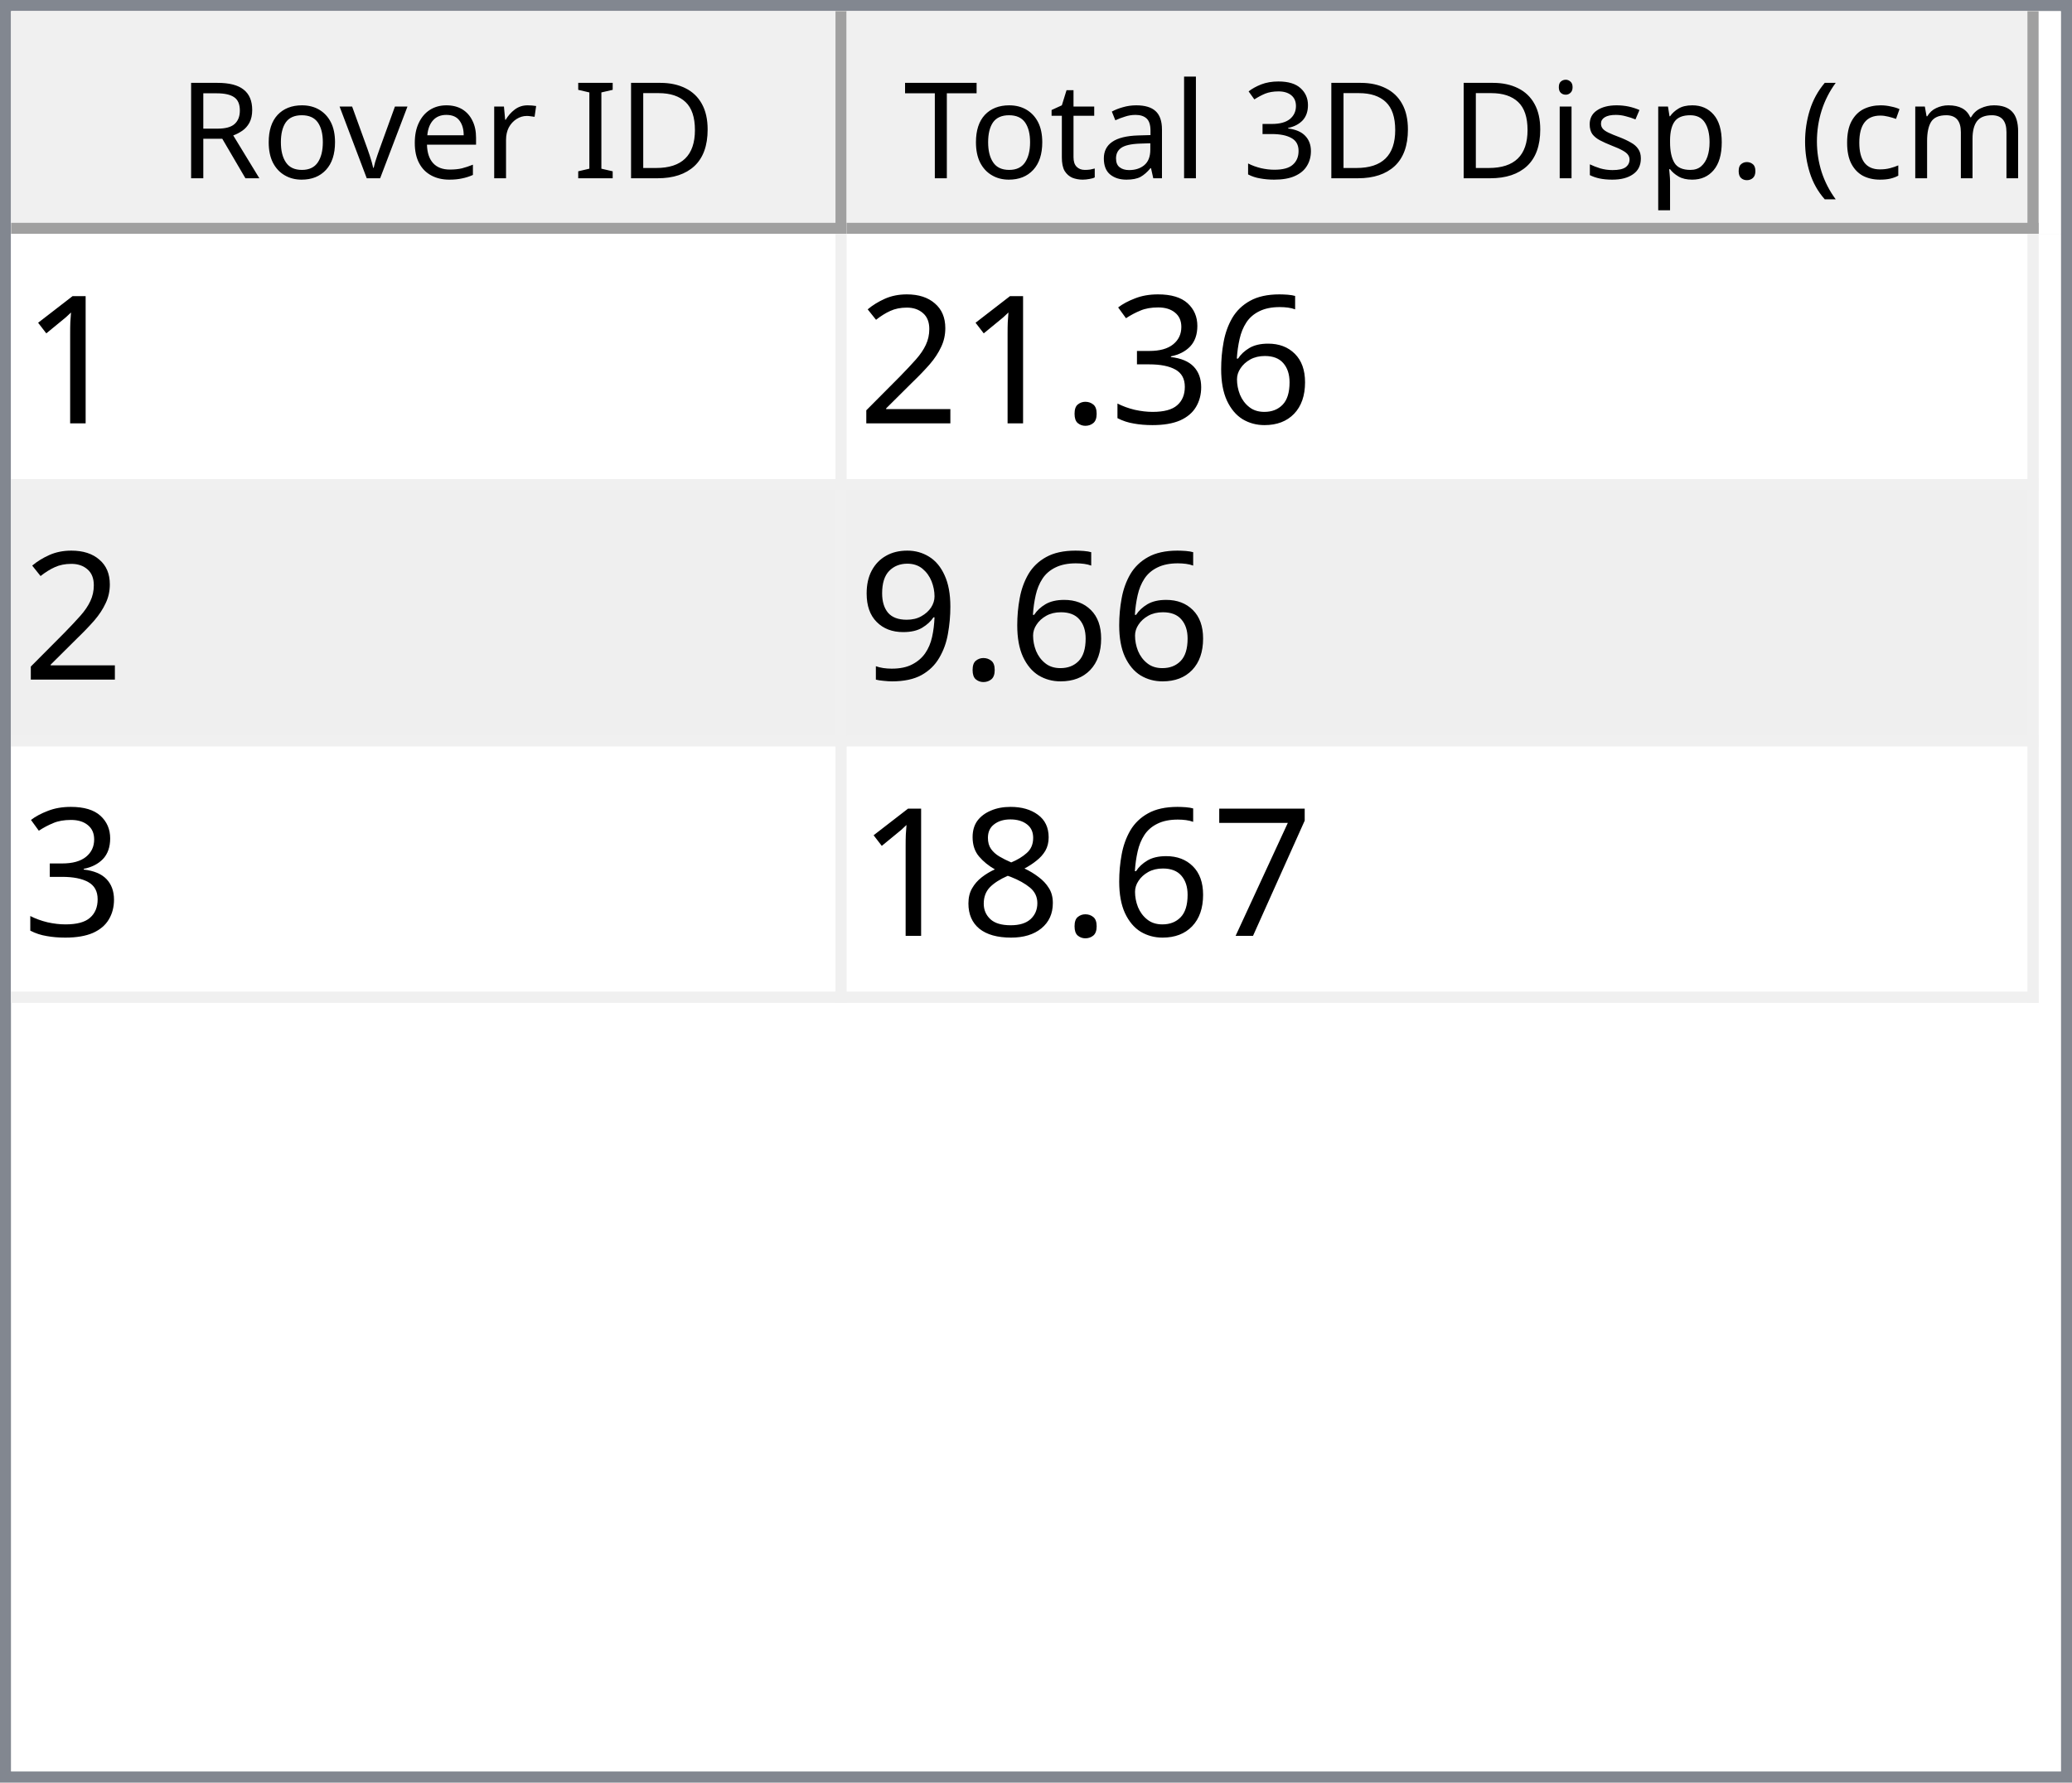
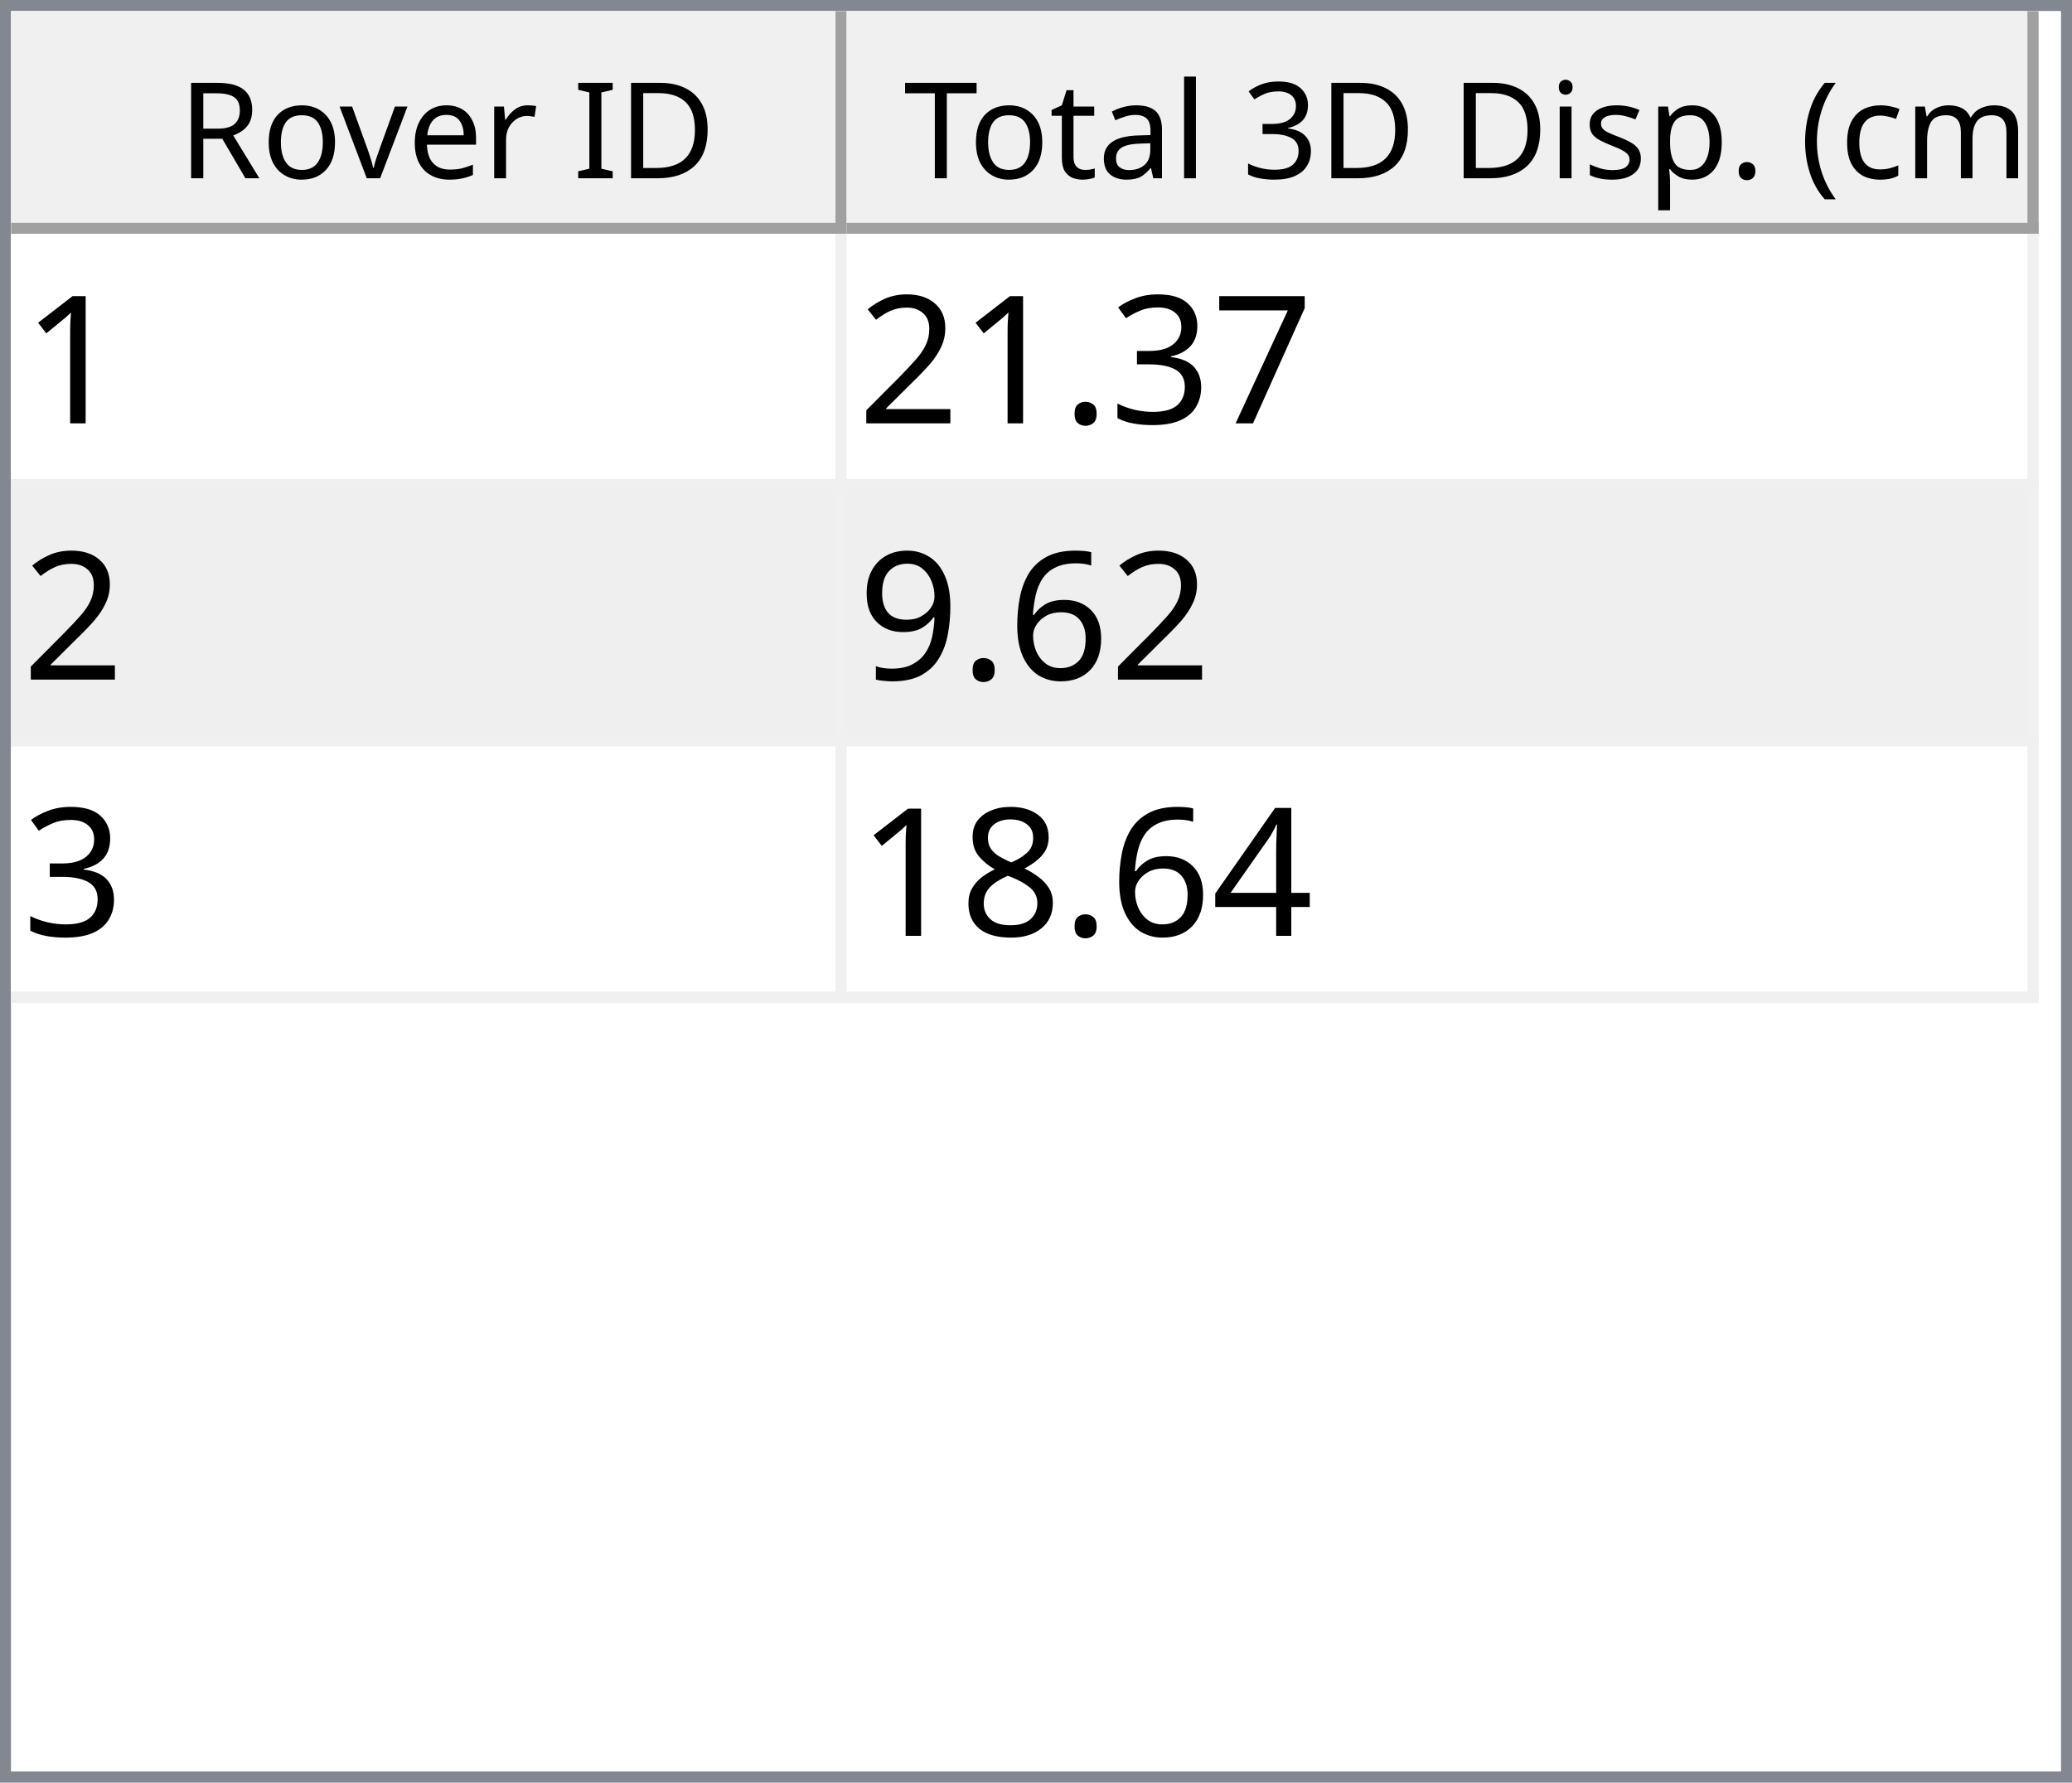
<svg xmlns="http://www.w3.org/2000/svg" style="fill-opacity:1; color-rendering:auto; color-interpolation:auto; text-rendering:auto; stroke:black; stroke-linecap:square; stroke-miterlimit:10; shape-rendering:auto; stroke-opacity:1; fill:black; stroke-dasharray:none; font-weight:normal; stroke-width:1; font-family:'Dialog'; font-style:normal; stroke-linejoin:miter; font-size:12px; stroke-dashoffset:0; image-rendering:auto;" width="186" height="160">
  <defs id="genericDefs" />
  <g>
    <defs id="defs1">
      <clipPath clipPathUnits="userSpaceOnUse" id="clipPath1">
        <path d="M0 0 L186 0 L186 160 L0 160 L0 0 Z" />
      </clipPath>
      <clipPath clipPathUnits="userSpaceOnUse" id="clipPath2">
        <path d="M0 0 L0 160 L186 160 L186 0 Z" />
      </clipPath>
      <clipPath clipPathUnits="userSpaceOnUse" id="clipPath3">
        <path d="M0 0 L0 20 L184 20 L184 0 Z" />
      </clipPath>
      <clipPath clipPathUnits="userSpaceOnUse" id="clipPath4">
        <path d="M0 0 L0 20 L75 20 L75 0 Z" />
      </clipPath>
      <clipPath clipPathUnits="userSpaceOnUse" id="clipPath5">
        <path d="M1 1 L1 19 L74 19 L74 1 Z" />
      </clipPath>
      <clipPath clipPathUnits="userSpaceOnUse" id="clipPath6">
        <path d="M0 0 L0 18 L73 18 L73 0 Z" />
      </clipPath>
      <clipPath clipPathUnits="userSpaceOnUse" id="clipPath7">
        <path d="M-0.5 -0.5 L-0.5 19.5 L74.5 19.5 L74.5 -0.5 Z" />
      </clipPath>
      <clipPath clipPathUnits="userSpaceOnUse" id="clipPath8">
        <path d="M0 0 L0 20 L107 20 L107 0 Z" />
      </clipPath>
      <clipPath clipPathUnits="userSpaceOnUse" id="clipPath9">
        <path d="M1 1 L1 19 L106 19 L106 1 Z" />
      </clipPath>
      <clipPath clipPathUnits="userSpaceOnUse" id="clipPath10">
        <path d="M0 0 L0 18 L105 18 L105 0 Z" />
      </clipPath>
      <clipPath clipPathUnits="userSpaceOnUse" id="clipPath11">
        <path d="M-0.5 -0.5 L-0.5 19.5 L106.5 19.5 L106.5 -0.5 Z" />
      </clipPath>
      <clipPath clipPathUnits="userSpaceOnUse" id="clipPath12">
        <path d="M0 0 L0 138 L184 138 L184 0 Z" />
      </clipPath>
      <clipPath clipPathUnits="userSpaceOnUse" id="clipPath13">
        <path d="M0 0 L0 69 L182 69 L182 0 Z" />
      </clipPath>
      <clipPath clipPathUnits="userSpaceOnUse" id="clipPath14">
        <path d="M-0.5 -0.5 L-0.5 68.5 L181.5 68.5 L181.5 -0.5 Z" />
      </clipPath>
      <clipPath clipPathUnits="userSpaceOnUse" id="clipPath15">
        <path d="M0 0 L0 22 L74 22 L74 0 Z" />
      </clipPath>
      <clipPath clipPathUnits="userSpaceOnUse" id="clipPath16">
        <path d="M0 0 L0 22 L106 22 L106 0 Z" />
      </clipPath>
      <font horiz-adv-x="64.551" id="font1">
        <font-face ascent="107.91" descent="25.098" units-per-em="100" style="font-style:normal; font-family:Segoe UI; font-weight:normal;" />
        <missing-glyph horiz-adv-x="64.551" d="M8.109 0 L8.109 68.266 L56.453 68.266 L56.453 0 L8.109 0 ZM15.328 7.234 L49.219 7.234 L49.219 61.031 L15.328 61.031 L15.328 7.234 Z" />
        <glyph unicode="D" horiz-adv-x="70.117" d="M9.188 0 L9.188 70.016 L28.516 70.016 Q65.531 70.016 65.531 35.891 Q65.531 19.672 55.25 9.836 Q44.969 0 27.734 0 L9.188 0 ZM17.391 62.594 L17.391 7.422 L27.828 7.422 Q41.609 7.422 49.273 14.797 Q56.938 22.172 56.938 35.688 Q56.938 62.594 28.328 62.594 L17.391 62.594 Z" />
        <glyph unicode="I" horiz-adv-x="26.611" d="M17.391 0 L9.188 0 L9.188 70.016 L17.391 70.016 L17.391 0 Z" />
        <glyph unicode=" " horiz-adv-x="27.393" d="" />
        <glyph unicode="r" horiz-adv-x="34.766" d="M34.188 41.891 Q32.078 43.5 28.125 43.5 Q23 43.5 19.555 38.672 Q16.109 33.844 16.109 25.484 L16.109 0 L8.109 0 L8.109 50 L16.109 50 L16.109 39.703 L16.312 39.703 Q18.016 44.969 21.531 47.922 Q25.047 50.875 29.391 50.875 Q32.516 50.875 34.188 50.203 L34.188 41.891 Z" />
        <glyph unicode="e" horiz-adv-x="52.295" d="M48.297 23 L12.984 23 Q13.188 14.656 17.484 10.109 Q21.781 5.562 29.297 5.562 Q37.75 5.562 44.828 11.141 L44.828 3.609 Q38.234 -1.172 27.391 -1.172 Q16.797 -1.172 10.742 5.641 Q4.688 12.453 4.688 24.812 Q4.688 36.469 11.305 43.82 Q17.922 51.172 27.734 51.172 Q37.547 51.172 42.922 44.828 Q48.297 38.484 48.297 27.203 L48.297 23 ZM40.094 29.781 Q40.047 36.719 36.75 40.578 Q33.453 44.438 27.594 44.438 Q21.922 44.438 17.969 40.383 Q14.016 36.328 13.094 29.781 L40.094 29.781 Z" />
        <glyph unicode="v" horiz-adv-x="47.9" d="M47.406 50 L27.484 0 L19.625 0 L0.688 50 L9.469 50 L22.172 13.672 Q23.578 9.672 23.922 6.688 L24.125 6.688 Q24.609 10.453 25.688 13.484 L38.969 50 L47.406 50 Z" />
        <glyph unicode="o" horiz-adv-x="58.594" d="M29 -1.172 Q17.922 -1.172 11.305 5.836 Q4.688 12.844 4.688 24.422 Q4.688 37.016 11.57 44.094 Q18.453 51.172 30.172 51.172 Q41.359 51.172 47.633 44.289 Q53.906 37.406 53.906 25.203 Q53.906 13.234 47.141 6.031 Q40.375 -1.172 29 -1.172 ZM29.594 44.438 Q21.875 44.438 17.383 39.188 Q12.891 33.938 12.891 24.703 Q12.891 15.828 17.43 10.695 Q21.969 5.562 29.594 5.562 Q37.359 5.562 41.531 10.594 Q45.703 15.625 45.703 24.906 Q45.703 34.281 41.531 39.359 Q37.359 44.438 29.594 44.438 Z" />
        <glyph unicode="R" horiz-adv-x="59.814" d="M59.375 0 L49.609 0 L37.891 19.625 Q36.281 22.359 34.766 24.289 Q33.25 26.219 31.664 27.438 Q30.078 28.656 28.25 29.219 Q26.422 29.781 24.125 29.781 L17.391 29.781 L17.391 0 L9.188 0 L9.188 70.016 L30.078 70.016 Q34.672 70.016 38.555 68.867 Q42.438 67.719 45.289 65.375 Q48.141 63.031 49.758 59.547 Q51.375 56.062 51.375 51.375 Q51.375 47.703 50.273 44.656 Q49.172 41.609 47.148 39.211 Q45.125 36.812 42.266 35.133 Q39.406 33.453 35.844 32.516 L35.844 32.328 Q37.594 31.547 38.891 30.547 Q40.188 29.547 41.359 28.18 Q42.531 26.812 43.68 25.078 Q44.828 23.344 46.234 21.047 L59.375 0 ZM17.391 62.594 L17.391 37.203 L28.516 37.203 Q31.594 37.203 34.203 38.133 Q36.812 39.062 38.719 40.797 Q40.625 42.531 41.703 45.047 Q42.781 47.562 42.781 50.688 Q42.781 56.297 39.141 59.445 Q35.5 62.594 28.609 62.594 L17.391 62.594 Z" />
        <glyph unicode=")" horiz-adv-x="30.176" d="M8.297 -15.922 L1.172 -15.922 Q16.406 2.344 16.406 26.812 Q16.406 51.469 1.078 70.016 L8.297 70.016 Q23.531 52.156 23.531 26.703 Q23.531 1.375 8.297 -15.922 Z" />
        <glyph unicode="m" horiz-adv-x="86.133" d="M79.109 0 L71.094 0 L71.094 28.719 Q71.094 37.016 68.531 40.727 Q65.969 44.438 59.906 44.438 Q54.781 44.438 51.195 39.75 Q47.609 35.062 47.609 28.516 L47.609 0 L39.594 0 L39.594 29.688 Q39.594 44.438 28.219 44.438 Q22.953 44.438 19.531 40.016 Q16.109 35.594 16.109 28.516 L16.109 0 L8.109 0 L8.109 50 L16.109 50 L16.109 42.094 L16.312 42.094 Q21.625 51.172 31.844 51.172 Q36.969 51.172 40.773 48.312 Q44.578 45.453 46 40.828 Q51.562 51.172 62.594 51.172 Q79.109 51.172 79.109 30.812 L79.109 0 Z" />
        <glyph unicode="c" horiz-adv-x="46.191" d="M42.188 2.297 Q36.422 -1.172 28.516 -1.172 Q17.828 -1.172 11.258 5.789 Q4.688 12.75 4.688 23.828 Q4.688 36.188 11.766 43.68 Q18.844 51.172 30.672 51.172 Q37.25 51.172 42.281 48.734 L42.281 40.531 Q36.719 44.438 30.375 44.438 Q22.703 44.438 17.797 38.945 Q12.891 33.453 12.891 24.516 Q12.891 15.719 17.508 10.641 Q22.125 5.562 29.891 5.562 Q36.422 5.562 42.188 9.906 L42.188 2.297 Z" />
        <glyph unicode="(" horiz-adv-x="30.176" d="M29.109 -15.922 L21.969 -15.922 Q6.844 1.375 6.844 26.703 Q6.844 52.156 21.969 70.016 L29.203 70.016 Q13.875 51.469 13.875 26.812 Q13.875 2.344 29.109 -15.922 Z" />
        <glyph unicode="." horiz-adv-x="21.68" d="M10.891 -1.078 Q8.641 -1.078 7.055 0.539 Q5.469 2.156 5.469 4.391 Q5.469 6.641 7.055 8.273 Q8.641 9.906 10.891 9.906 Q13.188 9.906 14.797 8.273 Q16.406 6.641 16.406 4.391 Q16.406 2.156 14.797 0.539 Q13.188 -1.078 10.891 -1.078 Z" />
        <glyph unicode="p" horiz-adv-x="58.789" d="M16.312 7.234 L16.109 7.234 L16.109 -23 L8.109 -23 L8.109 50 L16.109 50 L16.109 41.219 L16.312 41.219 Q22.219 51.172 33.594 51.172 Q43.266 51.172 48.688 44.461 Q54.109 37.75 54.109 26.469 Q54.109 13.922 48 6.375 Q41.891 -1.172 31.297 -1.172 Q21.578 -1.172 16.312 7.234 ZM16.109 27.391 L16.109 20.406 Q16.109 14.203 20.141 9.883 Q24.172 5.562 30.375 5.562 Q37.641 5.562 41.773 11.133 Q45.906 16.703 45.906 26.609 Q45.906 34.969 42.047 39.703 Q38.188 44.438 31.594 44.438 Q24.609 44.438 20.359 39.578 Q16.109 34.719 16.109 27.391 Z" />
        <glyph unicode="s" horiz-adv-x="42.432" d="M5.078 1.812 L5.078 10.406 Q11.625 5.562 19.484 5.562 Q30.031 5.562 30.031 12.594 Q30.031 14.594 29.125 15.992 Q28.219 17.391 26.68 18.461 Q25.141 19.531 23.07 20.383 Q21 21.234 18.609 22.172 Q15.281 23.484 12.766 24.828 Q10.25 26.172 8.57 27.859 Q6.891 29.547 6.031 31.695 Q5.172 33.844 5.172 36.719 Q5.172 40.234 6.789 42.945 Q8.406 45.656 11.086 47.484 Q13.766 49.312 17.211 50.242 Q20.656 51.172 24.312 51.172 Q30.812 51.172 35.938 48.922 L35.938 40.828 Q30.422 44.438 23.25 44.438 Q21 44.438 19.195 43.922 Q17.391 43.406 16.094 42.477 Q14.797 41.547 14.086 40.258 Q13.375 38.969 13.375 37.406 Q13.375 35.453 14.086 34.133 Q14.797 32.812 16.164 31.789 Q17.531 30.766 19.484 29.938 Q21.438 29.109 23.922 28.125 Q27.25 26.859 29.883 25.516 Q32.516 24.172 34.375 22.484 Q36.234 20.797 37.234 18.602 Q38.234 16.406 38.234 13.375 Q38.234 9.672 36.602 6.938 Q34.969 4.203 32.234 2.398 Q29.5 0.594 25.93 -0.289 Q22.359 -1.172 18.453 -1.172 Q10.75 -1.172 5.078 1.812 Z" />
        <glyph unicode="i" horiz-adv-x="24.219" d="M12.203 62.703 Q10.062 62.703 8.547 64.164 Q7.031 65.625 7.031 67.875 Q7.031 70.125 8.547 71.609 Q10.062 73.094 12.203 73.094 Q14.406 73.094 15.945 71.609 Q17.484 70.125 17.484 67.875 Q17.484 65.719 15.945 64.211 Q14.406 62.703 12.203 62.703 ZM16.109 0 L8.109 0 L8.109 50 L16.109 50 L16.109 0 Z" />
        <glyph unicode="3" horiz-adv-x="53.906" d="M46.531 19.828 Q46.531 15.094 44.75 11.211 Q42.969 7.328 39.719 4.57 Q36.469 1.812 31.93 0.297 Q27.391 -1.219 21.922 -1.219 Q11.922 -1.219 6 2.594 L6 11.188 Q13.094 5.609 22.219 5.609 Q25.875 5.609 28.828 6.539 Q31.781 7.469 33.906 9.227 Q36.031 10.984 37.18 13.477 Q38.328 15.969 38.328 19.094 Q38.328 32.812 18.797 32.812 L12.984 32.812 L12.984 39.594 L18.5 39.594 Q35.797 39.594 35.797 52.484 Q35.797 64.406 22.609 64.406 Q15.188 64.406 8.688 59.422 L8.688 67.188 Q15.375 71.188 24.609 71.188 Q29 71.188 32.57 69.969 Q36.141 68.75 38.68 66.555 Q41.219 64.359 42.609 61.281 Q44 58.203 44 54.5 Q44 40.672 30.031 36.719 L30.031 36.531 Q33.594 36.141 36.625 34.797 Q39.656 33.453 41.852 31.305 Q44.047 29.156 45.289 26.25 Q46.531 23.344 46.531 19.828 Z" />
        <glyph unicode="l" horiz-adv-x="24.219" d="M16.109 0 L8.109 0 L8.109 74.031 L16.109 74.031 L16.109 0 Z" />
        <glyph unicode="a" horiz-adv-x="50.879" d="M43.891 0 L35.891 0 L35.891 7.812 L35.688 7.812 Q30.469 -1.172 20.312 -1.172 Q12.844 -1.172 8.617 2.781 Q4.391 6.734 4.391 13.281 Q4.391 27.297 20.906 29.594 L35.891 31.688 Q35.891 44.438 25.594 44.438 Q16.547 44.438 9.281 38.281 L9.281 46.484 Q16.656 51.172 26.266 51.172 Q43.891 51.172 43.891 32.516 L43.891 0 ZM35.891 25.297 L23.828 23.641 Q18.266 22.859 15.43 20.875 Q12.594 18.891 12.594 13.875 Q12.594 10.203 15.211 7.883 Q17.828 5.562 22.172 5.562 Q28.125 5.562 32.008 9.742 Q35.891 13.922 35.891 20.312 L35.891 25.297 Z" />
        <glyph unicode="t" horiz-adv-x="33.887" d="M31.297 0.484 Q28.469 -1.078 23.828 -1.078 Q10.688 -1.078 10.688 13.578 L10.688 43.172 L2.094 43.172 L2.094 50 L10.688 50 L10.688 62.203 L18.703 64.797 L18.703 50 L31.297 50 L31.297 43.172 L18.703 43.172 L18.703 14.984 Q18.703 9.969 20.414 7.82 Q22.125 5.672 26.078 5.672 Q29.109 5.672 31.297 7.328 L31.297 0.484 Z" />
        <glyph unicode="T" horiz-adv-x="52.393" d="M50.594 62.594 L30.375 62.594 L30.375 0 L22.172 0 L22.172 62.594 L2 62.594 L2 70.016 L50.594 70.016 L50.594 62.594 Z" />
      </font>
      <font horiz-adv-x="75.0" id="font2">
        <font-face ascent="100.537" descent="21.973" units-per-em="100" style="font-style:normal; font-family:sans-serif; font-weight:normal;" />
        <missing-glyph horiz-adv-x="75.0" d="M12.5 0 L12.5 62.5 L62.5 62.5 L62.5 0 L12.5 0 ZM14.062 1.562 L60.938 1.562 L60.938 60.938 L14.062 60.938 L14.062 1.562 Z" />
        <glyph unicode="1" horiz-adv-x="55.615" d="M37.25 0 L28.469 0 L28.469 56 Q25.297 52.984 20.141 49.953 Q14.984 46.922 10.891 45.406 L10.891 53.906 Q18.266 57.375 23.781 62.305 Q29.297 67.234 31.594 71.875 L37.25 71.875 L37.25 0 Z" />
-         <glyph unicode="6" horiz-adv-x="55.615" d="M49.75 54.047 L41.016 53.375 Q39.844 58.547 37.703 60.891 Q34.125 64.656 28.906 64.656 Q24.703 64.656 21.531 62.312 Q17.391 59.281 14.992 53.469 Q12.594 47.656 12.5 36.922 Q15.672 41.75 20.266 44.094 Q24.859 46.438 29.891 46.438 Q38.672 46.438 44.852 39.969 Q51.031 33.5 51.031 23.25 Q51.031 16.5 48.125 10.719 Q45.219 4.938 40.141 1.859 Q35.062 -1.219 28.609 -1.219 Q17.625 -1.219 10.695 6.859 Q3.766 14.938 3.766 33.5 Q3.766 54.25 11.422 63.672 Q18.109 71.875 29.438 71.875 Q37.891 71.875 43.289 67.141 Q48.688 62.406 49.75 54.047 ZM13.875 23.188 Q13.875 18.656 15.797 14.508 Q17.719 10.359 21.188 8.18 Q24.656 6 28.469 6 Q34.031 6 38.039 10.492 Q42.047 14.984 42.047 22.703 Q42.047 30.125 38.086 34.398 Q34.125 38.672 28.125 38.672 Q22.172 38.672 18.023 34.398 Q13.875 30.125 13.875 23.188 Z" />
+         <glyph unicode="7" horiz-adv-x="55.615" d="M4.734 62.203 L4.734 70.656 L51.078 70.656 L51.078 63.812 Q44.234 56.547 37.523 44.484 Q30.812 32.422 27.156 19.672 Q24.516 10.688 23.781 0 L14.75 0 Q14.891 8.453 18.062 20.414 Q21.234 32.375 27.172 43.484 Q33.109 54.594 39.797 62.203 L4.734 62.203 Z" />
        <glyph unicode="3" horiz-adv-x="55.615" d="M4.203 18.891 L12.984 20.062 Q14.5 12.594 18.141 9.297 Q21.781 6 27 6 Q33.203 6 37.477 10.297 Q41.75 14.594 41.75 20.953 Q41.75 27 37.797 30.93 Q33.844 34.859 27.734 34.859 Q25.25 34.859 21.531 33.891 L22.516 41.609 Q23.391 41.5 23.922 41.5 Q29.547 41.5 34.039 44.43 Q38.531 47.359 38.531 53.469 Q38.531 58.297 35.258 61.477 Q31.984 64.656 26.812 64.656 Q21.688 64.656 18.266 61.43 Q14.844 58.203 13.875 51.766 L5.078 53.328 Q6.688 62.156 12.398 67.016 Q18.109 71.875 26.609 71.875 Q32.469 71.875 37.398 69.359 Q42.328 66.844 44.945 62.5 Q47.562 58.156 47.562 53.266 Q47.562 48.641 45.07 44.828 Q42.578 41.016 37.703 38.766 Q44.047 37.312 47.562 32.695 Q51.078 28.078 51.078 21.141 Q51.078 11.766 44.242 5.25 Q37.406 -1.266 26.953 -1.266 Q17.531 -1.266 11.305 4.352 Q5.078 9.969 4.203 18.891 Z" />
        <glyph unicode="." horiz-adv-x="27.783" d="M9.078 0 L9.078 10.016 L19.094 10.016 L19.094 0 L9.078 0 Z" />
        <glyph unicode="2" horiz-adv-x="55.615" d="M50.344 8.453 L50.344 0 L3.031 0 Q2.938 3.172 4.047 6.109 Q5.859 10.938 9.836 15.625 Q13.812 20.312 21.344 26.469 Q33.016 36.031 37.117 41.625 Q41.219 47.219 41.219 52.203 Q41.219 57.422 37.477 61.008 Q33.734 64.594 27.734 64.594 Q21.391 64.594 17.578 60.789 Q13.766 56.984 13.719 50.25 L4.688 51.172 Q5.609 61.281 11.664 66.578 Q17.719 71.875 27.938 71.875 Q38.234 71.875 44.242 66.164 Q50.25 60.453 50.25 52 Q50.25 47.703 48.492 43.555 Q46.734 39.406 42.656 34.812 Q38.578 30.219 29.109 22.219 Q21.188 15.578 18.945 13.211 Q16.703 10.844 15.234 8.453 L50.344 8.453 Z" />
+         <glyph unicode="6" horiz-adv-x="55.615" d="M49.75 54.047 L41.016 53.375 Q39.844 58.547 37.703 60.891 Q34.125 64.656 28.906 64.656 Q24.703 64.656 21.531 62.312 Q17.391 59.281 14.992 53.469 Q12.594 47.656 12.5 36.922 Q15.672 41.75 20.266 44.094 Q24.859 46.438 29.891 46.438 Q38.672 46.438 44.852 39.969 Q51.031 33.5 51.031 23.25 Q51.031 16.5 48.125 10.719 Q45.219 4.938 40.141 1.859 Q35.062 -1.219 28.609 -1.219 Q17.625 -1.219 10.695 6.859 Q3.766 14.938 3.766 33.5 Q3.766 54.25 11.422 63.672 Q18.109 71.875 29.438 71.875 Q37.891 71.875 43.289 67.141 Q48.688 62.406 49.75 54.047 ZM13.875 23.188 Q13.875 18.656 15.797 14.508 Q17.719 10.359 21.188 8.18 Q24.656 6 28.469 6 Q34.031 6 38.039 10.492 Q42.047 14.984 42.047 22.703 Q42.047 30.125 38.086 34.398 Q34.125 38.672 28.125 38.672 Q22.172 38.672 18.023 34.398 Q13.875 30.125 13.875 23.188 Z" />
        <glyph unicode="9" horiz-adv-x="55.615" d="M5.469 16.547 L13.922 17.328 Q14.984 11.375 18.016 8.688 Q21.047 6 25.781 6 Q29.828 6 32.883 7.859 Q35.938 9.719 37.891 12.82 Q39.844 15.922 41.164 21.195 Q42.484 26.469 42.484 31.938 Q42.484 32.516 42.438 33.688 Q39.797 29.5 35.234 26.883 Q30.672 24.266 25.344 24.266 Q16.453 24.266 10.305 30.711 Q4.156 37.156 4.156 47.703 Q4.156 58.594 10.578 65.234 Q17 71.875 26.656 71.875 Q33.641 71.875 39.43 68.117 Q45.219 64.359 48.219 57.398 Q51.219 50.438 51.219 37.25 Q51.219 23.531 48.242 15.406 Q45.266 7.281 39.383 3.031 Q33.5 -1.219 25.594 -1.219 Q17.188 -1.219 11.867 3.445 Q6.547 8.109 5.469 16.547 ZM41.453 48.141 Q41.453 55.719 37.43 60.156 Q33.406 64.594 27.734 64.594 Q21.875 64.594 17.531 59.812 Q13.188 55.031 13.188 47.406 Q13.188 40.578 17.312 36.305 Q21.438 32.031 27.484 32.031 Q33.594 32.031 37.523 36.305 Q41.453 40.578 41.453 48.141 Z" />
-         <glyph unicode="7" horiz-adv-x="55.615" d="M4.734 62.203 L4.734 70.656 L51.078 70.656 L51.078 63.812 Q44.234 56.547 37.523 44.484 Q30.812 32.422 27.156 19.672 Q24.516 10.688 23.781 0 L14.75 0 Q14.891 8.453 18.062 20.414 Q21.234 32.375 27.172 43.484 Q33.109 54.594 39.797 62.203 L4.734 62.203 Z" />
+         <glyph unicode="4" horiz-adv-x="55.615" d="M32.328 0 L32.328 17.141 L1.266 17.141 L1.266 25.203 L33.938 71.578 L41.109 71.578 L41.109 25.203 L50.781 25.203 L50.781 17.141 L41.109 17.141 L41.109 0 L32.328 0 ZM32.328 25.203 L32.328 57.469 L9.906 25.203 L32.328 25.203 Z" />
        <glyph unicode="8" horiz-adv-x="55.615" d="M17.672 38.812 Q12.203 40.828 9.57 44.539 Q6.938 48.25 6.938 53.422 Q6.938 61.234 12.555 66.555 Q18.172 71.875 27.484 71.875 Q36.859 71.875 42.578 66.43 Q48.297 60.984 48.297 53.172 Q48.297 48.188 45.68 44.508 Q43.062 40.828 37.75 38.812 Q44.344 36.672 47.781 31.883 Q51.219 27.094 51.219 20.453 Q51.219 11.281 44.727 5.031 Q38.234 -1.219 27.641 -1.219 Q17.047 -1.219 10.547 5.055 Q4.047 11.328 4.047 20.703 Q4.047 27.688 7.594 32.398 Q11.141 37.109 17.672 38.812 ZM15.922 53.719 Q15.922 48.641 19.195 45.414 Q22.469 42.188 27.688 42.188 Q32.766 42.188 36.016 45.383 Q39.266 48.578 39.266 53.219 Q39.266 58.062 35.914 61.359 Q32.562 64.656 27.594 64.656 Q22.562 64.656 19.242 61.43 Q15.922 58.203 15.922 53.719 ZM13.094 20.656 Q13.094 16.891 14.875 13.375 Q16.656 9.859 20.172 7.93 Q23.688 6 27.734 6 Q34.031 6 38.133 10.055 Q42.234 14.109 42.234 20.359 Q42.234 26.703 38.016 30.859 Q33.797 35.016 27.438 35.016 Q21.234 35.016 17.164 30.914 Q13.094 26.812 13.094 20.656 Z" />
      </font>
    </defs>
    <g style="fill:white; stroke:white;">
      <rect x="0" y="0" width="186" style="clip-path:url(#clipPath1); stroke:none;" height="160" />
    </g>
    <g style="fill:white; text-rendering:optimizeSpeed; color-rendering:optimizeSpeed; image-rendering:optimizeSpeed; shape-rendering:crispEdges; stroke:white; color-interpolation:sRGB;">
      <rect x="0" width="186" height="160" y="0" style="stroke:none;" />
      <path style="stroke:none;" d="M0 160 L186 160 L186 0 L0 0 Z" />
    </g>
    <g style="fill:rgb(240,240,240); font-family:'Segoe UI'; stroke:rgb(240,240,240);">
      <rect x="0" y="0" width="186" style="clip-path:url(#clipPath2); stroke:none;" height="160" />
    </g>
    <g style="fill:rgb(130,135,144); font-family:'Segoe UI'; stroke:rgb(130,135,144);">
      <path d="M0 0 L186 0 L186 160 L0 160 L0 0 ZM1 1 L185 1 L185 159 L1 159 L1 1 Z" style="fill-rule:evenodd; clip-path:url(#clipPath2); stroke:none;" />
    </g>
    <g style="fill:white; font-family:'Segoe UI'; stroke:white;" transform="translate(1,1)">
      <rect x="0" y="0" width="184" style="clip-path:url(#clipPath3); stroke:none;" height="20" />
    </g>
    <g style="fill:rgb(240,240,240); font-family:'Segoe UI'; stroke:rgb(240,240,240);" transform="translate(1,1)">
      <rect x="0" y="0" width="75" style="clip-path:url(#clipPath4); stroke:none;" height="20" />
    </g>
    <g style="font-family:'Segoe UI';" transform="translate(2,2)">
      <text x="14" xml:space="preserve" y="14" style="clip-path:url(#clipPath6); stroke:none;">Rover ID</text>
    </g>
    <g style="fill:rgb(160,160,160); font-family:'Segoe UI'; stroke:rgb(160,160,160); stroke-linejoin:bevel;" transform="translate(1.5,1.5)">
      <line x1="74" x2="74" y1="0" style="fill:none; clip-path:url(#clipPath7);" y2="19" />
    </g>
    <g style="fill:rgb(160,160,160); font-family:'Segoe UI'; stroke:rgb(160,160,160); stroke-linejoin:bevel;" transform="matrix(1,0,0,1,1,1) translate(0.5,0.5)">
      <line x1="0" x2="74" y1="19" style="fill:none; clip-path:url(#clipPath7);" y2="19" />
    </g>
    <g style="fill:rgb(240,240,240); font-family:'Segoe UI'; stroke:rgb(240,240,240);" transform="translate(76,1)">
      <rect x="0" y="0" width="107" style="clip-path:url(#clipPath8); stroke:none;" height="20" />
    </g>
    <g style="font-family:'Segoe UI';" transform="translate(77,2)">
      <text x="1" xml:space="preserve" y="14" style="clip-path:url(#clipPath10); stroke:none;"> Total 3D Disp. (cm)</text>
    </g>
    <g style="fill:rgb(160,160,160); font-family:'Segoe UI'; stroke:rgb(160,160,160); stroke-linejoin:bevel;" transform="translate(76.5,1.5)">
      <line x1="106" x2="106" y1="0" style="fill:none; clip-path:url(#clipPath11);" y2="19" />
    </g>
    <g style="fill:rgb(160,160,160); font-family:'Segoe UI'; stroke:rgb(160,160,160); stroke-linejoin:bevel;" transform="matrix(1,0,0,1,76,1) translate(0.5,0.5)">
      <line x1="0" x2="106" y1="19" style="fill:none; clip-path:url(#clipPath11);" y2="19" />
    </g>
    <g style="fill:white; font-family:'Segoe UI'; stroke:white;" transform="translate(1,21)">
      <rect x="0" y="0" width="184" style="clip-path:url(#clipPath12); stroke:none;" height="138" />
    </g>
    <g style="fill:rgb(240,240,240); font-size:16px; font-family:sans-serif; stroke:rgb(240,240,240);" transform="translate(1,21)">
      <rect x="0" y="0" width="182" style="clip-path:url(#clipPath13); stroke:none;" height="69" />
      <line transform="translate(0.5,0.5)" x1="0" x2="181" y1="22" style="clip-path:url(#clipPath14); fill:none; stroke-linejoin:bevel;" y2="22" />
    </g>
    <g transform="matrix(1,0,0,1,1,21) translate(0.5,0.5)" style="fill:rgb(240,240,240); font-size:16px; font-family:sans-serif; stroke:rgb(240,240,240); stroke-linejoin:bevel;">
      <line x1="0" x2="181" y1="45" style="fill:none; clip-path:url(#clipPath14);" y2="45" />
    </g>
    <g transform="matrix(1,0,0,1,1,21) translate(0.5,0.5)" style="fill:rgb(240,240,240); font-size:16px; font-family:sans-serif; stroke:rgb(240,240,240); stroke-linejoin:bevel;">
      <line x1="0" x2="181" y1="68" style="fill:none; clip-path:url(#clipPath14);" y2="68" />
    </g>
    <g transform="matrix(1,0,0,1,1,21) translate(0.5,0.5)" style="fill:rgb(240,240,240); font-size:16px; font-family:sans-serif; stroke:rgb(240,240,240); stroke-linejoin:bevel;">
      <line x1="74" x2="74" y1="0" style="fill:none; clip-path:url(#clipPath14);" y2="68" />
    </g>
    <g transform="matrix(1,0,0,1,1,21) translate(0.5,0.5)" style="fill:rgb(240,240,240); font-size:16px; font-family:sans-serif; stroke:rgb(240,240,240); stroke-linejoin:bevel;">
      <line x1="181" x2="181" y1="0" style="fill:none; clip-path:url(#clipPath14);" y2="68" />
    </g>
    <g style="fill:white; font-size:16px; font-family:sans-serif; stroke:white;" transform="matrix(1,0,0,1,1,21)">
      <rect x="0" y="0" width="74" style="clip-path:url(#clipPath15); stroke:none;" height="22" />
      <text x="1" y="17" style="fill:black; clip-path:url(#clipPath15); stroke:none;" xml:space="preserve">1</text>
    </g>
    <g style="fill:white; font-size:16px; font-family:sans-serif; stroke:white;" transform="matrix(1,0,0,1,1,21) translate(75,0)">
      <rect x="0" y="0" width="106" style="clip-path:url(#clipPath16); stroke:none;" height="22" />
-       <text x="1" y="17" style="fill:black; clip-path:url(#clipPath16); stroke:none;" xml:space="preserve">21.36</text>
+       <text x="1" y="17" style="fill:black; clip-path:url(#clipPath16); stroke:none;" xml:space="preserve">21.37</text>
    </g>
    <g style="fill:rgb(239,239,239); font-size:16px; font-family:sans-serif; stroke:rgb(239,239,239);" transform="matrix(1,0,0,1,1,21) translate(0,23)">
      <rect x="0" y="0" width="74" style="clip-path:url(#clipPath15); stroke:none;" height="22" />
      <text x="1" y="17" style="fill:black; clip-path:url(#clipPath15); stroke:none;" xml:space="preserve">2</text>
    </g>
    <g style="fill:rgb(239,239,239); font-size:16px; font-family:sans-serif; stroke:rgb(239,239,239);" transform="matrix(1,0,0,1,1,21) translate(75,23)">
      <rect x="0" y="0" width="106" style="clip-path:url(#clipPath16); stroke:none;" height="22" />
-       <text x="1" y="17" style="fill:black; clip-path:url(#clipPath16); stroke:none;" xml:space="preserve">9.66</text>
+       <text x="1" y="17" style="fill:black; clip-path:url(#clipPath16); stroke:none;" xml:space="preserve">9.62</text>
    </g>
    <g style="fill:white; font-size:16px; font-family:sans-serif; stroke:white;" transform="matrix(1,0,0,1,1,21) translate(0,46)">
      <rect x="0" y="0" width="74" style="clip-path:url(#clipPath15); stroke:none;" height="22" />
      <text x="1" y="17" style="fill:black; clip-path:url(#clipPath15); stroke:none;" xml:space="preserve">3</text>
    </g>
    <g style="fill:white; font-size:16px; font-family:sans-serif; stroke:white;" transform="matrix(1,0,0,1,1,21) translate(75,46)">
      <rect x="0" y="0" width="106" style="clip-path:url(#clipPath16); stroke:none;" height="22" />
-       <text x="1" y="17" style="fill:black; clip-path:url(#clipPath16); stroke:none;" xml:space="preserve">18.67</text>
+       <text x="1" y="17" style="fill:black; clip-path:url(#clipPath16); stroke:none;" xml:space="preserve">18.64</text>
    </g>
  </g>
</svg>
